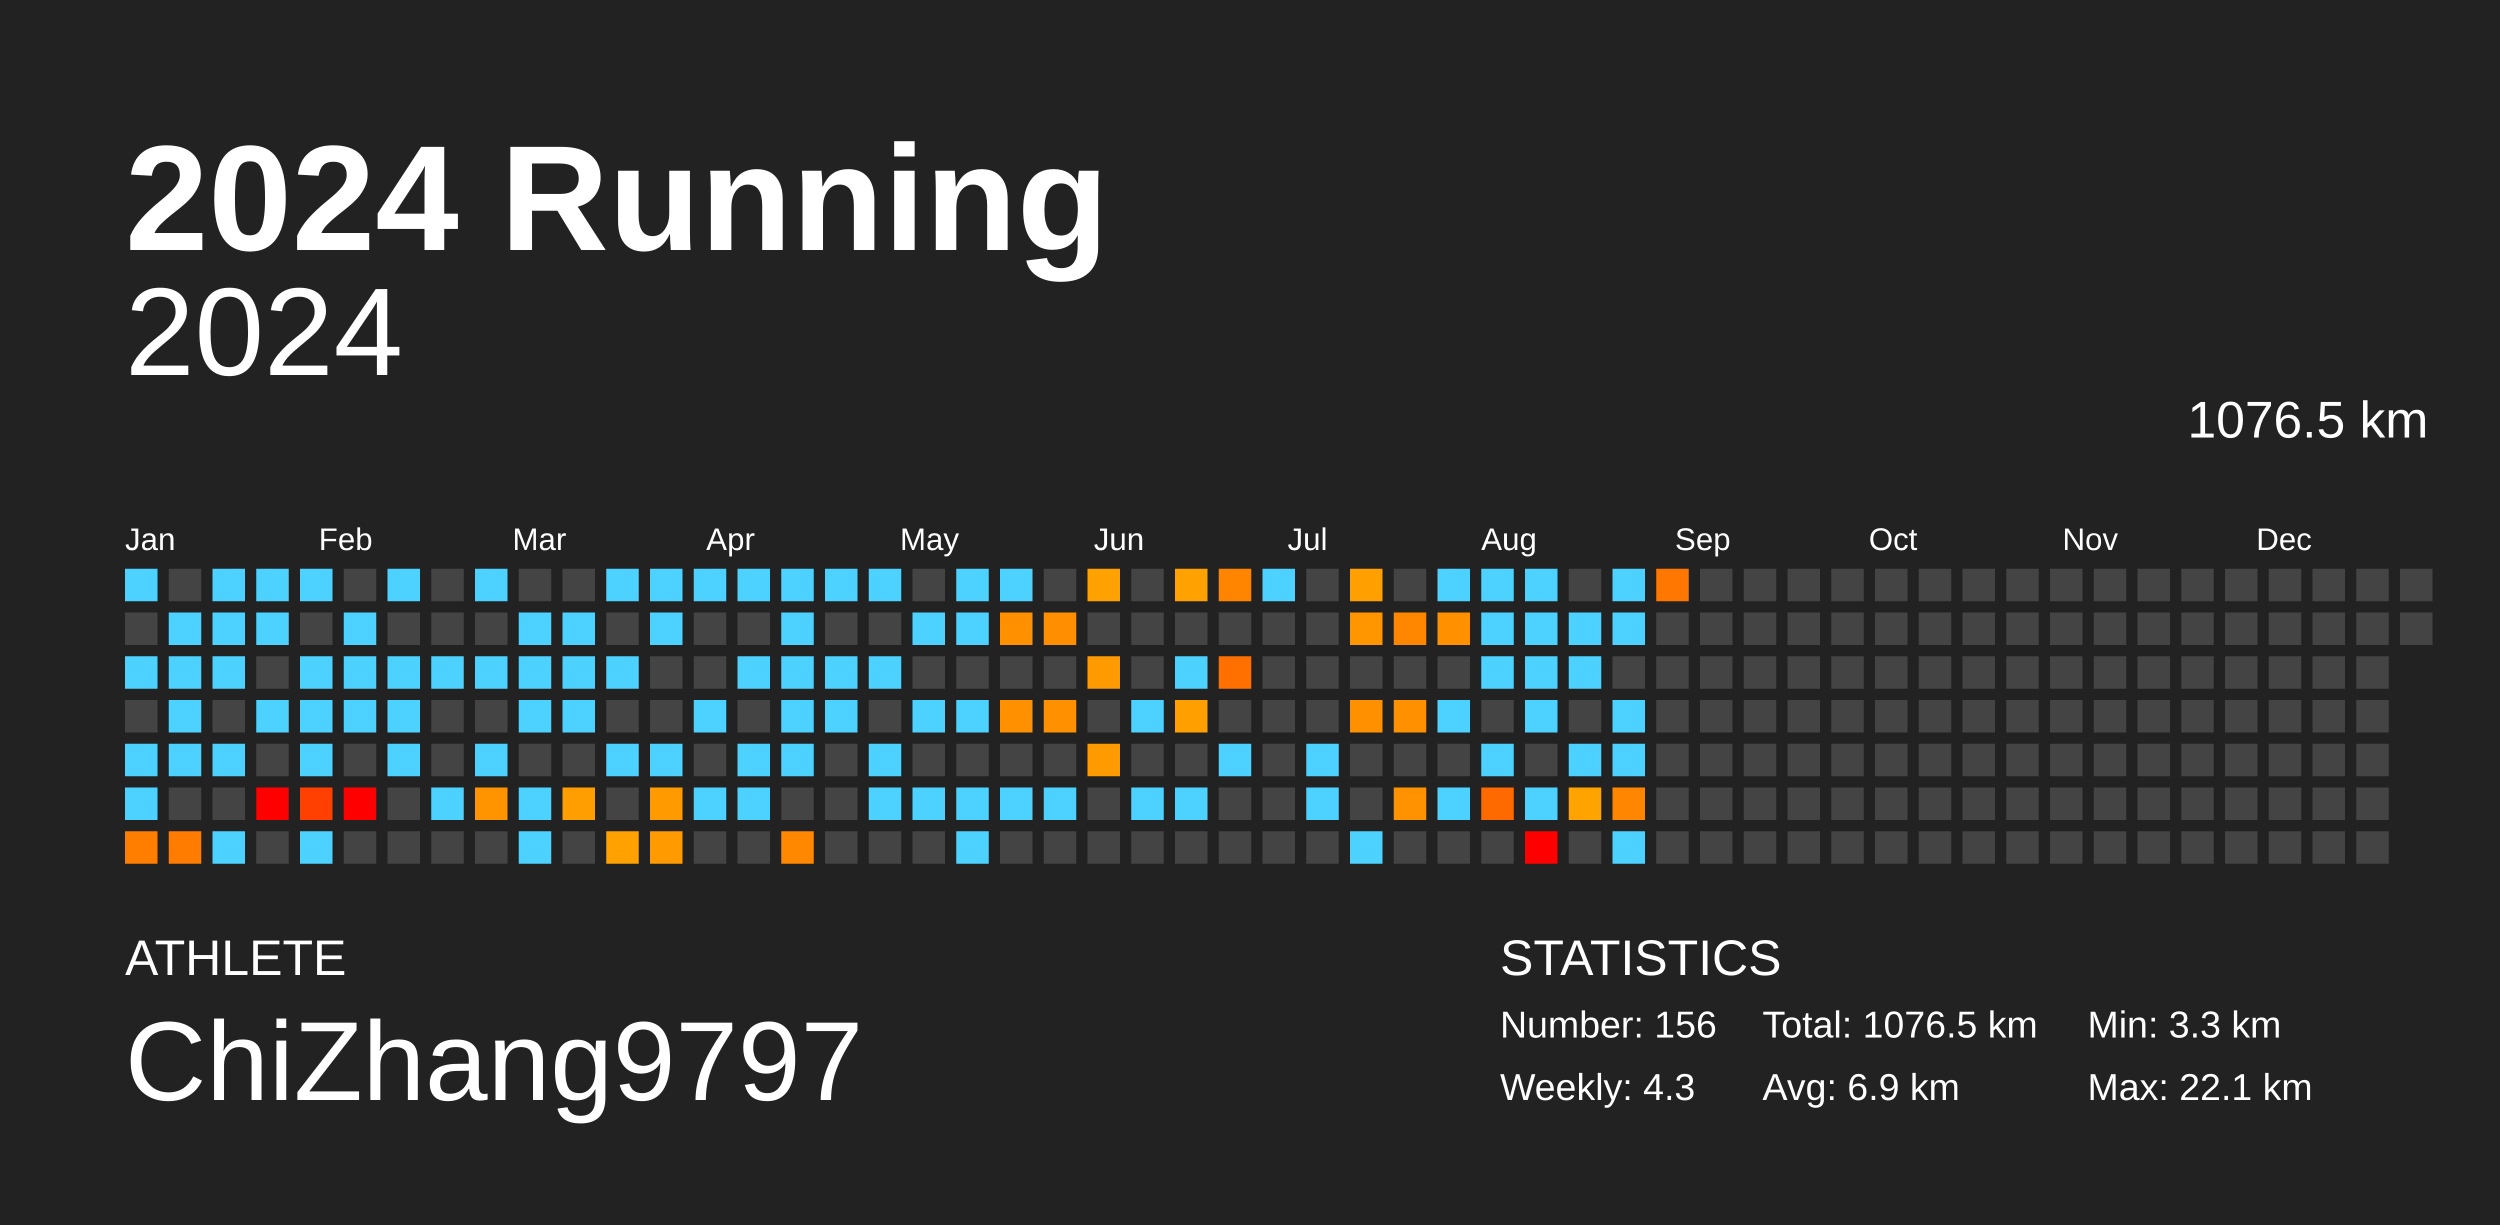
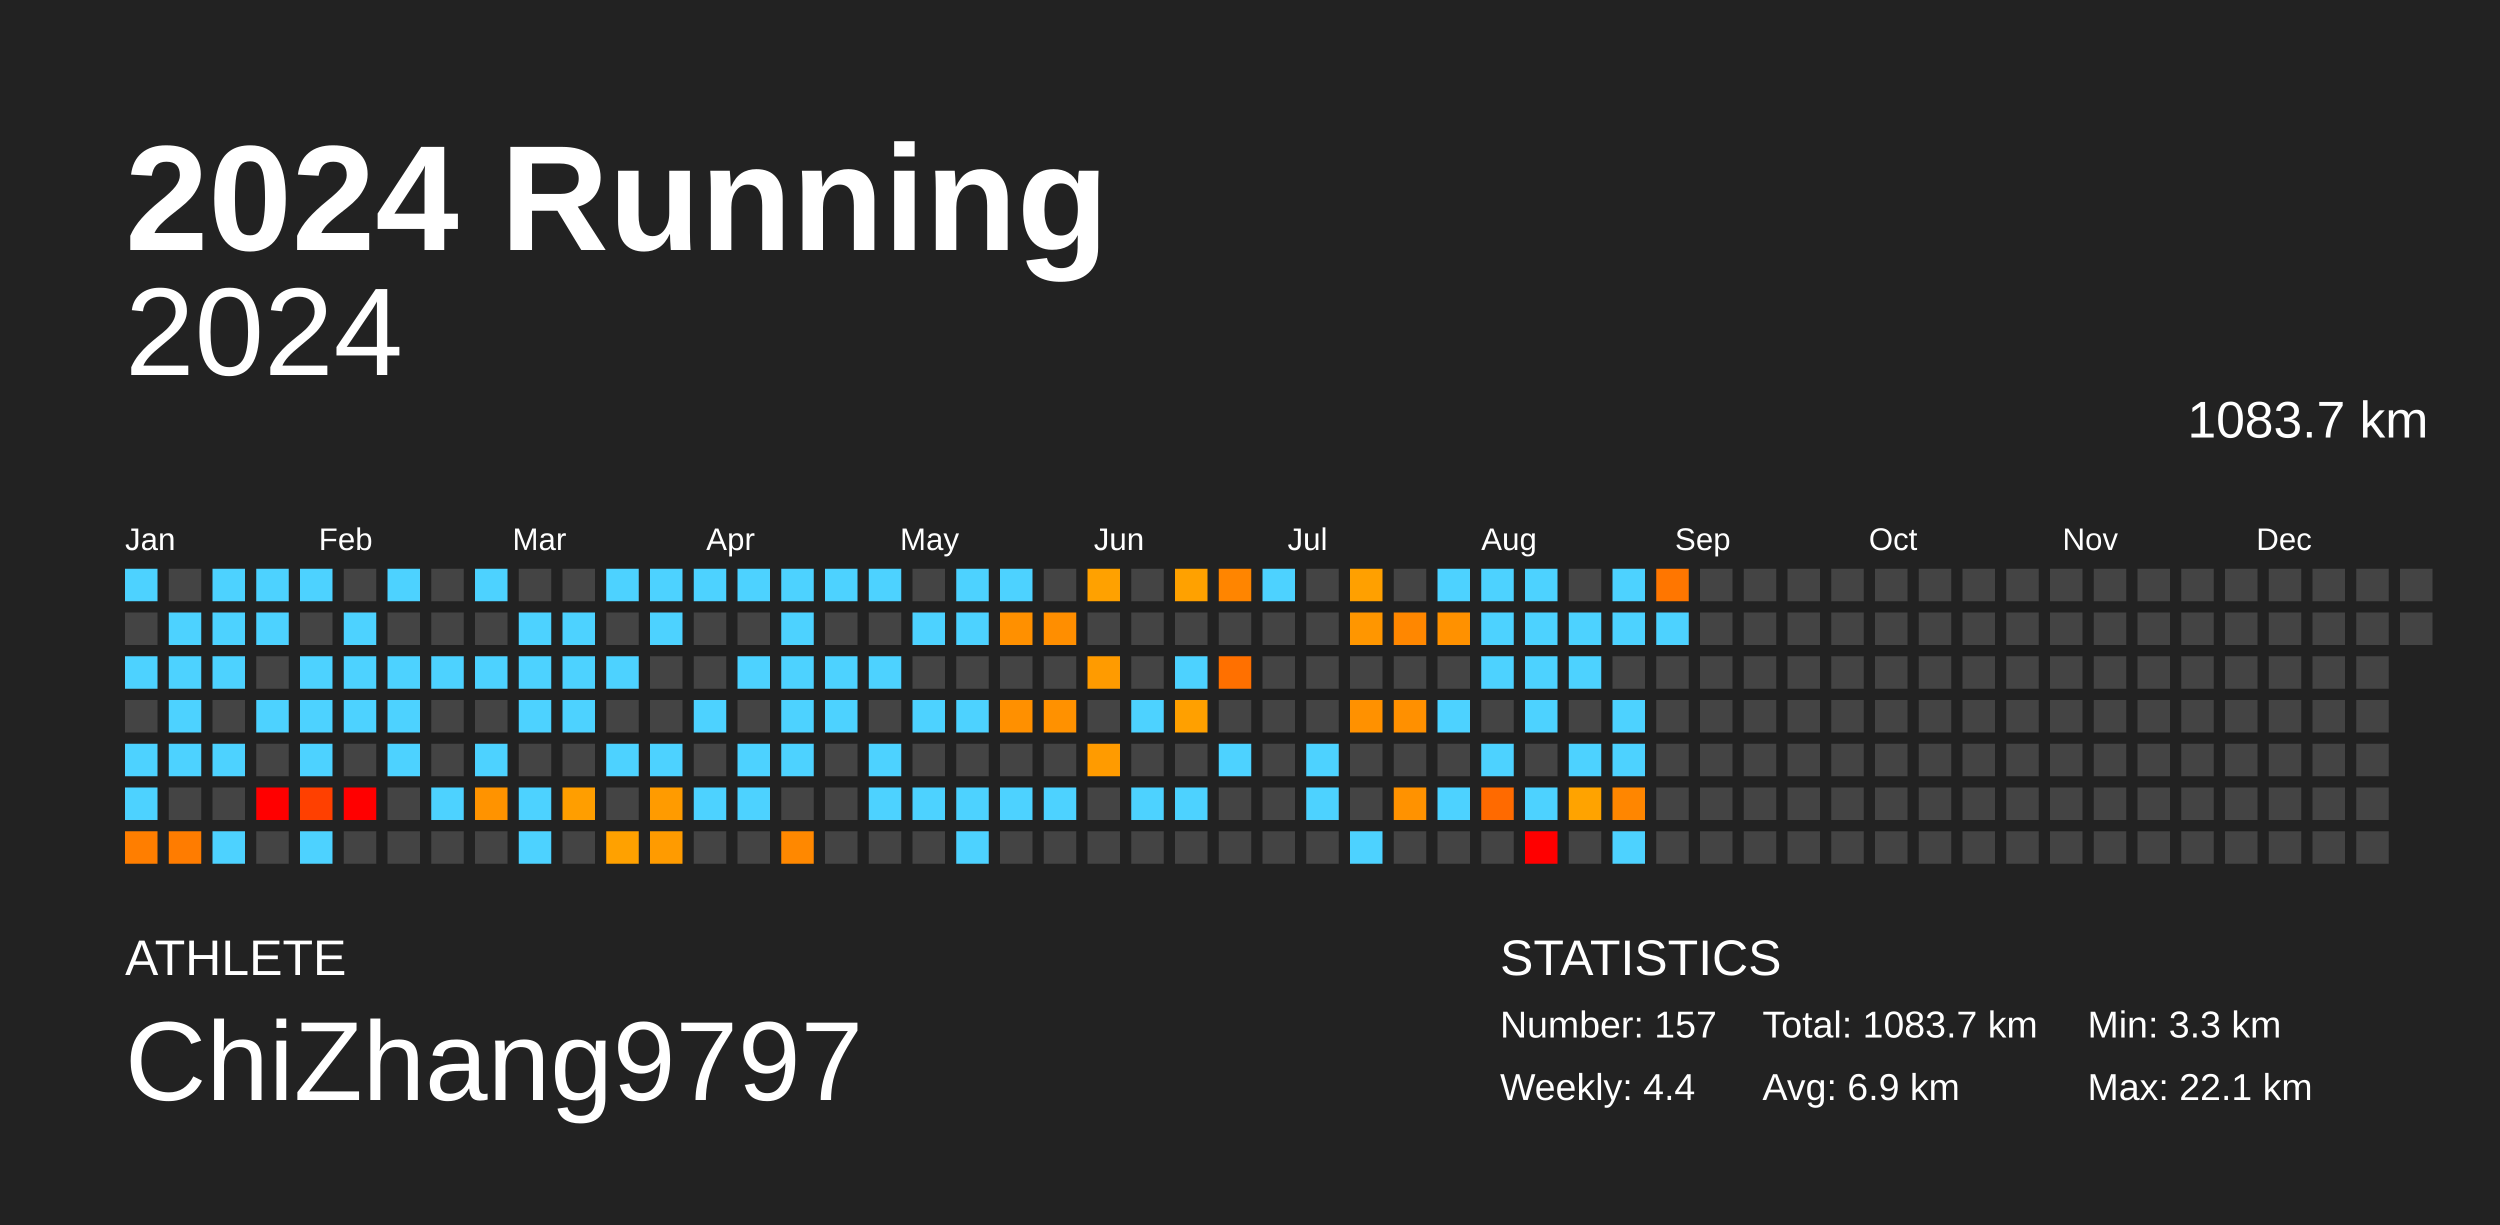
<svg xmlns="http://www.w3.org/2000/svg" baseProfile="full" height="98mm" version="1.1" viewBox="0,0,200,98" width="200mm">
  <defs />
  <rect fill="#222222" height="98" width="200" x="0" y="0" />
  <text fill="#FFFFFF" style="font-size:12px; font-family:Arial; font-weight:bold;" x="10" y="20">2024 Running</text>
  <text fill="#FFFFFF" style="font-size:4px; font-family:Arial" x="10" y="78">ATHLETE</text>
  <text fill="#FFFFFF" style="font-size:9px; font-family:Arial" x="10" y="88">ChiZhang9797</text>
  <text fill="#FFFFFF" style="font-size:4px; font-family:Arial" x="120" y="78">STATISTICS</text>
-   <text fill="#FFFFFF" style="font-size:3px; font-family:Arial" x="120" y="83">Number: 156</text>
-   <text fill="#FFFFFF" style="font-size:3px; font-family:Arial" x="120" y="88">Weekly: 4.3</text>
-   <text fill="#FFFFFF" style="font-size:3px; font-family:Arial" x="141" y="83">Total: 1076.5 km</text>
+   <text fill="#FFFFFF" style="font-size:3px; font-family:Arial" x="120" y="83">Number: 157</text>
+   <text fill="#FFFFFF" style="font-size:3px; font-family:Arial" x="120" y="88">Weekly: 4.4</text>
+   <text fill="#FFFFFF" style="font-size:3px; font-family:Arial" x="141" y="83">Total: 1083.7 km</text>
  <text fill="#FFFFFF" style="font-size:3px; font-family:Arial" x="141" y="88">Avg: 6.9 km</text>
  <text fill="#FFFFFF" style="font-size:3px; font-family:Arial" x="167" y="83">Min: 3.3 km</text>
  <text fill="#FFFFFF" style="font-size:3px; font-family:Arial" x="167" y="88">Max: 22.1 km</text>
  <text alignment-baseline="hanging" fill="#FFFFFF" style="font-size:10.0px; font-family:Arial;" x="10" y="30">2024</text>
-   <text alignment-baseline="hanging" fill="#FFFFFF" style="font-size:4.125px; font-family:Arial;" x="175" y="35">1076.5 km</text>
+   <text alignment-baseline="hanging" fill="#FFFFFF" style="font-size:4.125px; font-family:Arial;" x="175" y="35">1083.7 km</text>
  <text fill="#FFFFFF" style="font-size:2.5px; font-family:Arial" x="10.0" y="44">Jan</text>
  <text fill="#FFFFFF" style="font-size:2.5px; font-family:Arial" x="25.5" y="44">Feb</text>
  <text fill="#FFFFFF" style="font-size:2.5px; font-family:Arial" x="41.0" y="44">Mar</text>
  <text fill="#FFFFFF" style="font-size:2.5px; font-family:Arial" x="56.5" y="44">Apr</text>
  <text fill="#FFFFFF" style="font-size:2.5px; font-family:Arial" x="72.0" y="44">May</text>
  <text fill="#FFFFFF" style="font-size:2.5px; font-family:Arial" x="87.5" y="44">Jun</text>
  <text fill="#FFFFFF" style="font-size:2.5px; font-family:Arial" x="103.0" y="44">Jul</text>
  <text fill="#FFFFFF" style="font-size:2.5px; font-family:Arial" x="118.5" y="44">Aug</text>
  <text fill="#FFFFFF" style="font-size:2.5px; font-family:Arial" x="134.0" y="44">Sep</text>
  <text fill="#FFFFFF" style="font-size:2.5px; font-family:Arial" x="149.5" y="44">Oct</text>
  <text fill="#FFFFFF" style="font-size:2.5px; font-family:Arial" x="165.0" y="44">Nov</text>
  <text fill="#FFFFFF" style="font-size:2.5px; font-family:Arial" x="180.5" y="44">Dec</text>
  <rect fill="#4dd2ff" height="2.6" width="2.6" x="10.0" y="45.5" />
  <rect fill="#444444" height="2.6" width="2.6" x="10.0" y="49.0" />
  <rect fill="#4dd2ff" height="2.6" width="2.6" x="10.0" y="52.5" />
  <rect fill="#444444" height="2.6" width="2.6" x="10.0" y="56.0" />
  <rect fill="#4dd2ff" height="2.6" width="2.6" x="10.0" y="59.5" />
  <rect fill="#4dd2ff" height="2.6" width="2.6" x="10.0" y="63.0" />
  <rect fill="#ff7e00" height="2.6" width="2.6" x="10.0" y="66.5" />
  <rect fill="#444444" height="2.6" width="2.6" x="13.5" y="45.5" />
  <rect fill="#4dd2ff" height="2.6" width="2.6" x="13.5" y="49.0" />
  <rect fill="#4dd2ff" height="2.6" width="2.6" x="13.5" y="52.5" />
  <rect fill="#4dd2ff" height="2.6" width="2.6" x="13.5" y="56.0" />
  <rect fill="#4dd2ff" height="2.6" width="2.6" x="13.5" y="59.5" />
  <rect fill="#444444" height="2.6" width="2.6" x="13.5" y="63.0" />
  <rect fill="#ff7c00" height="2.6" width="2.6" x="13.5" y="66.5" />
  <rect fill="#4dd2ff" height="2.6" width="2.6" x="17.0" y="45.5" />
  <rect fill="#4dd2ff" height="2.6" width="2.6" x="17.0" y="49.0" />
  <rect fill="#4dd2ff" height="2.6" width="2.6" x="17.0" y="52.5" />
  <rect fill="#444444" height="2.6" width="2.6" x="17.0" y="56.0" />
  <rect fill="#4dd2ff" height="2.6" width="2.6" x="17.0" y="59.5" />
  <rect fill="#444444" height="2.6" width="2.6" x="17.0" y="63.0" />
  <rect fill="#4dd2ff" height="2.6" width="2.6" x="17.0" y="66.5" />
  <rect fill="#4dd2ff" height="2.6" width="2.6" x="20.5" y="45.5" />
  <rect fill="#4dd2ff" height="2.6" width="2.6" x="20.5" y="49.0" />
  <rect fill="#444444" height="2.6" width="2.6" x="20.5" y="52.5" />
  <rect fill="#4dd2ff" height="2.6" width="2.6" x="20.5" y="56.0" />
  <rect fill="#444444" height="2.6" width="2.6" x="20.5" y="59.5" />
  <rect fill="red" height="2.6" width="2.6" x="20.5" y="63.0" />
  <rect fill="#444444" height="2.6" width="2.6" x="20.5" y="66.5" />
  <rect fill="#4dd2ff" height="2.6" width="2.6" x="24.0" y="45.5" />
  <rect fill="#444444" height="2.6" width="2.6" x="24.0" y="49.0" />
  <rect fill="#4dd2ff" height="2.6" width="2.6" x="24.0" y="52.5" />
  <rect fill="#4dd2ff" height="2.6" width="2.6" x="24.0" y="56.0" />
  <rect fill="#4dd2ff" height="2.6" width="2.6" x="24.0" y="59.5" />
  <rect fill="#ff4000" height="2.6" width="2.6" x="24.0" y="63.0" />
  <rect fill="#4dd2ff" height="2.6" width="2.6" x="24.0" y="66.5" />
  <rect fill="#444444" height="2.6" width="2.6" x="27.5" y="45.5" />
  <rect fill="#4dd2ff" height="2.6" width="2.6" x="27.5" y="49.0" />
  <rect fill="#4dd2ff" height="2.6" width="2.6" x="27.5" y="52.5" />
  <rect fill="#4dd2ff" height="2.6" width="2.6" x="27.5" y="56.0" />
  <rect fill="#444444" height="2.6" width="2.6" x="27.5" y="59.5" />
  <rect fill="red" height="2.6" width="2.6" x="27.5" y="63.0" />
  <rect fill="#444444" height="2.6" width="2.6" x="27.5" y="66.5" />
  <rect fill="#4dd2ff" height="2.6" width="2.6" x="31.0" y="45.5" />
  <rect fill="#444444" height="2.6" width="2.6" x="31.0" y="49.0" />
  <rect fill="#4dd2ff" height="2.6" width="2.6" x="31.0" y="52.5" />
  <rect fill="#4dd2ff" height="2.6" width="2.6" x="31.0" y="56.0" />
  <rect fill="#4dd2ff" height="2.6" width="2.6" x="31.0" y="59.5" />
  <rect fill="#444444" height="2.6" width="2.6" x="31.0" y="63.0" />
  <rect fill="#444444" height="2.6" width="2.6" x="31.0" y="66.5" />
  <rect fill="#444444" height="2.6" width="2.6" x="34.5" y="45.5" />
  <rect fill="#444444" height="2.6" width="2.6" x="34.5" y="49.0" />
  <rect fill="#4dd2ff" height="2.6" width="2.6" x="34.5" y="52.5" />
  <rect fill="#444444" height="2.6" width="2.6" x="34.5" y="56.0" />
  <rect fill="#444444" height="2.6" width="2.6" x="34.5" y="59.5" />
  <rect fill="#4dd2ff" height="2.6" width="2.6" x="34.5" y="63.0" />
  <rect fill="#444444" height="2.6" width="2.6" x="34.5" y="66.5" />
  <rect fill="#4dd2ff" height="2.6" width="2.6" x="38.0" y="45.5" />
  <rect fill="#444444" height="2.6" width="2.6" x="38.0" y="49.0" />
  <rect fill="#4dd2ff" height="2.6" width="2.6" x="38.0" y="52.5" />
  <rect fill="#444444" height="2.6" width="2.6" x="38.0" y="56.0" />
  <rect fill="#4dd2ff" height="2.6" width="2.6" x="38.0" y="59.5" />
  <rect fill="#ff9300" height="2.6" width="2.6" x="38.0" y="63.0" />
  <rect fill="#444444" height="2.6" width="2.6" x="38.0" y="66.5" />
  <rect fill="#444444" height="2.6" width="2.6" x="41.5" y="45.5" />
  <rect fill="#4dd2ff" height="2.6" width="2.6" x="41.5" y="49.0" />
  <rect fill="#4dd2ff" height="2.6" width="2.6" x="41.5" y="52.5" />
  <rect fill="#4dd2ff" height="2.6" width="2.6" x="41.5" y="56.0" />
  <rect fill="#444444" height="2.6" width="2.6" x="41.5" y="59.5" />
  <rect fill="#4dd2ff" height="2.6" width="2.6" x="41.5" y="63.0" />
  <rect fill="#4dd2ff" height="2.6" width="2.6" x="41.5" y="66.5" />
  <rect fill="#444444" height="2.6" width="2.6" x="45.0" y="45.5" />
  <rect fill="#4dd2ff" height="2.6" width="2.6" x="45.0" y="49.0" />
  <rect fill="#4dd2ff" height="2.6" width="2.6" x="45.0" y="52.5" />
  <rect fill="#4dd2ff" height="2.6" width="2.6" x="45.0" y="56.0" />
  <rect fill="#444444" height="2.6" width="2.6" x="45.0" y="59.5" />
  <rect fill="#ff9e00" height="2.6" width="2.6" x="45.0" y="63.0" />
  <rect fill="#444444" height="2.6" width="2.6" x="45.0" y="66.5" />
  <rect fill="#4dd2ff" height="2.6" width="2.6" x="48.5" y="45.5" />
  <rect fill="#444444" height="2.6" width="2.6" x="48.5" y="49.0" />
  <rect fill="#4dd2ff" height="2.6" width="2.6" x="48.5" y="52.5" />
  <rect fill="#444444" height="2.6" width="2.6" x="48.5" y="56.0" />
  <rect fill="#4dd2ff" height="2.6" width="2.6" x="48.5" y="59.5" />
  <rect fill="#444444" height="2.6" width="2.6" x="48.5" y="63.0" />
  <rect fill="#ffa100" height="2.6" width="2.6" x="48.5" y="66.5" />
  <rect fill="#4dd2ff" height="2.6" width="2.6" x="52.0" y="45.5" />
  <rect fill="#4dd2ff" height="2.6" width="2.6" x="52.0" y="49.0" />
  <rect fill="#444444" height="2.6" width="2.6" x="52.0" y="52.5" />
  <rect fill="#444444" height="2.6" width="2.6" x="52.0" y="56.0" />
  <rect fill="#4dd2ff" height="2.6" width="2.6" x="52.0" y="59.5" />
  <rect fill="#ff9b00" height="2.6" width="2.6" x="52.0" y="63.0" />
  <rect fill="#ff9b00" height="2.6" width="2.6" x="52.0" y="66.5" />
  <rect fill="#4dd2ff" height="2.6" width="2.6" x="55.5" y="45.5" />
  <rect fill="#444444" height="2.6" width="2.6" x="55.5" y="49.0" />
  <rect fill="#444444" height="2.6" width="2.6" x="55.5" y="52.5" />
  <rect fill="#4dd2ff" height="2.6" width="2.6" x="55.5" y="56.0" />
  <rect fill="#444444" height="2.6" width="2.6" x="55.5" y="59.5" />
  <rect fill="#4dd2ff" height="2.6" width="2.6" x="55.5" y="63.0" />
  <rect fill="#444444" height="2.6" width="2.6" x="55.5" y="66.5" />
  <rect fill="#4dd2ff" height="2.6" width="2.6" x="59.0" y="45.5" />
  <rect fill="#444444" height="2.6" width="2.6" x="59.0" y="49.0" />
  <rect fill="#4dd2ff" height="2.6" width="2.6" x="59.0" y="52.5" />
  <rect fill="#444444" height="2.6" width="2.6" x="59.0" y="56.0" />
  <rect fill="#4dd2ff" height="2.6" width="2.6" x="59.0" y="59.5" />
  <rect fill="#4dd2ff" height="2.6" width="2.6" x="59.0" y="63.0" />
  <rect fill="#444444" height="2.6" width="2.6" x="59.0" y="66.5" />
  <rect fill="#4dd2ff" height="2.6" width="2.6" x="62.5" y="45.5" />
  <rect fill="#4dd2ff" height="2.6" width="2.6" x="62.5" y="49.0" />
  <rect fill="#4dd2ff" height="2.6" width="2.6" x="62.5" y="52.5" />
  <rect fill="#4dd2ff" height="2.6" width="2.6" x="62.5" y="56.0" />
  <rect fill="#4dd2ff" height="2.6" width="2.6" x="62.5" y="59.5" />
  <rect fill="#444444" height="2.6" width="2.6" x="62.5" y="63.0" />
  <rect fill="#ff8800" height="2.6" width="2.6" x="62.5" y="66.5" />
  <rect fill="#4dd2ff" height="2.6" width="2.6" x="66.0" y="45.5" />
  <rect fill="#444444" height="2.6" width="2.6" x="66.0" y="49.0" />
  <rect fill="#4dd2ff" height="2.6" width="2.6" x="66.0" y="52.5" />
  <rect fill="#4dd2ff" height="2.6" width="2.6" x="66.0" y="56.0" />
  <rect fill="#444444" height="2.6" width="2.6" x="66.0" y="59.5" />
  <rect fill="#444444" height="2.6" width="2.6" x="66.0" y="63.0" />
  <rect fill="#444444" height="2.6" width="2.6" x="66.0" y="66.5" />
  <rect fill="#4dd2ff" height="2.6" width="2.6" x="69.5" y="45.5" />
  <rect fill="#444444" height="2.6" width="2.6" x="69.5" y="49.0" />
  <rect fill="#4dd2ff" height="2.6" width="2.6" x="69.5" y="52.5" />
  <rect fill="#444444" height="2.6" width="2.6" x="69.5" y="56.0" />
  <rect fill="#4dd2ff" height="2.6" width="2.6" x="69.5" y="59.5" />
  <rect fill="#4dd2ff" height="2.6" width="2.6" x="69.5" y="63.0" />
  <rect fill="#444444" height="2.6" width="2.6" x="69.5" y="66.5" />
  <rect fill="#444444" height="2.6" width="2.6" x="73.0" y="45.5" />
  <rect fill="#4dd2ff" height="2.6" width="2.6" x="73.0" y="49.0" />
  <rect fill="#444444" height="2.6" width="2.6" x="73.0" y="52.5" />
  <rect fill="#4dd2ff" height="2.6" width="2.6" x="73.0" y="56.0" />
  <rect fill="#444444" height="2.6" width="2.6" x="73.0" y="59.5" />
  <rect fill="#4dd2ff" height="2.6" width="2.6" x="73.0" y="63.0" />
  <rect fill="#444444" height="2.6" width="2.6" x="73.0" y="66.5" />
  <rect fill="#4dd2ff" height="2.6" width="2.6" x="76.5" y="45.5" />
  <rect fill="#4dd2ff" height="2.6" width="2.6" x="76.5" y="49.0" />
  <rect fill="#444444" height="2.6" width="2.6" x="76.5" y="52.5" />
  <rect fill="#4dd2ff" height="2.6" width="2.6" x="76.5" y="56.0" />
  <rect fill="#444444" height="2.6" width="2.6" x="76.5" y="59.5" />
  <rect fill="#4dd2ff" height="2.6" width="2.6" x="76.5" y="63.0" />
  <rect fill="#4dd2ff" height="2.6" width="2.6" x="76.5" y="66.5" />
  <rect fill="#4dd2ff" height="2.6" width="2.6" x="80.0" y="45.5" />
  <rect fill="#ff9000" height="2.6" width="2.6" x="80.0" y="49.0" />
  <rect fill="#444444" height="2.6" width="2.6" x="80.0" y="52.5" />
  <rect fill="#ff9000" height="2.6" width="2.6" x="80.0" y="56.0" />
  <rect fill="#444444" height="2.6" width="2.6" x="80.0" y="59.5" />
  <rect fill="#4dd2ff" height="2.6" width="2.6" x="80.0" y="63.0" />
  <rect fill="#444444" height="2.6" width="2.6" x="80.0" y="66.5" />
  <rect fill="#444444" height="2.6" width="2.6" x="83.5" y="45.5" />
  <rect fill="#ff8e00" height="2.6" width="2.6" x="83.5" y="49.0" />
  <rect fill="#444444" height="2.6" width="2.6" x="83.5" y="52.5" />
  <rect fill="#ff9100" height="2.6" width="2.6" x="83.5" y="56.0" />
  <rect fill="#444444" height="2.6" width="2.6" x="83.5" y="59.5" />
  <rect fill="#4dd2ff" height="2.6" width="2.6" x="83.5" y="63.0" />
  <rect fill="#444444" height="2.6" width="2.6" x="83.5" y="66.5" />
  <rect fill="#ffa100" height="2.6" width="2.6" x="87.0" y="45.5" />
  <rect fill="#444444" height="2.6" width="2.6" x="87.0" y="49.0" />
  <rect fill="#ff9b00" height="2.6" width="2.6" x="87.0" y="52.5" />
  <rect fill="#444444" height="2.6" width="2.6" x="87.0" y="56.0" />
  <rect fill="#ff9b00" height="2.6" width="2.6" x="87.0" y="59.5" />
  <rect fill="#444444" height="2.6" width="2.6" x="87.0" y="63.0" />
  <rect fill="#444444" height="2.6" width="2.6" x="87.0" y="66.5" />
  <rect fill="#444444" height="2.6" width="2.6" x="90.5" y="45.5" />
  <rect fill="#444444" height="2.6" width="2.6" x="90.5" y="49.0" />
  <rect fill="#444444" height="2.6" width="2.6" x="90.5" y="52.5" />
  <rect fill="#4dd2ff" height="2.6" width="2.6" x="90.5" y="56.0" />
  <rect fill="#444444" height="2.6" width="2.6" x="90.5" y="59.5" />
  <rect fill="#4dd2ff" height="2.6" width="2.6" x="90.5" y="63.0" />
  <rect fill="#444444" height="2.6" width="2.6" x="90.5" y="66.5" />
  <rect fill="#ffa100" height="2.6" width="2.6" x="94.0" y="45.5" />
  <rect fill="#444444" height="2.6" width="2.6" x="94.0" y="49.0" />
  <rect fill="#4dd2ff" height="2.6" width="2.6" x="94.0" y="52.5" />
  <rect fill="#ffa000" height="2.6" width="2.6" x="94.0" y="56.0" />
  <rect fill="#444444" height="2.6" width="2.6" x="94.0" y="59.5" />
  <rect fill="#4dd2ff" height="2.6" width="2.6" x="94.0" y="63.0" />
  <rect fill="#444444" height="2.6" width="2.6" x="94.0" y="66.5" />
  <rect fill="#ff8500" height="2.6" width="2.6" x="97.5" y="45.5" />
  <rect fill="#444444" height="2.6" width="2.6" x="97.5" y="49.0" />
  <rect fill="#ff7000" height="2.6" width="2.6" x="97.5" y="52.5" />
  <rect fill="#444444" height="2.6" width="2.6" x="97.5" y="56.0" />
  <rect fill="#4dd2ff" height="2.6" width="2.6" x="97.5" y="59.5" />
  <rect fill="#444444" height="2.6" width="2.6" x="97.5" y="63.0" />
  <rect fill="#444444" height="2.6" width="2.6" x="97.5" y="66.5" />
  <rect fill="#4dd2ff" height="2.6" width="2.6" x="101.0" y="45.5" />
  <rect fill="#444444" height="2.6" width="2.6" x="101.0" y="49.0" />
  <rect fill="#444444" height="2.6" width="2.6" x="101.0" y="52.5" />
  <rect fill="#444444" height="2.6" width="2.6" x="101.0" y="56.0" />
  <rect fill="#444444" height="2.6" width="2.6" x="101.0" y="59.5" />
  <rect fill="#444444" height="2.6" width="2.6" x="101.0" y="63.0" />
  <rect fill="#444444" height="2.6" width="2.6" x="101.0" y="66.5" />
  <rect fill="#444444" height="2.6" width="2.6" x="104.5" y="45.5" />
  <rect fill="#444444" height="2.6" width="2.6" x="104.5" y="49.0" />
  <rect fill="#444444" height="2.6" width="2.6" x="104.5" y="52.5" />
  <rect fill="#444444" height="2.6" width="2.6" x="104.5" y="56.0" />
  <rect fill="#4dd2ff" height="2.6" width="2.6" x="104.5" y="59.5" />
  <rect fill="#4dd2ff" height="2.6" width="2.6" x="104.5" y="63.0" />
  <rect fill="#444444" height="2.6" width="2.6" x="104.5" y="66.5" />
  <rect fill="#ffa000" height="2.6" width="2.6" x="108.0" y="45.5" />
  <rect fill="#ff9600" height="2.6" width="2.6" x="108.0" y="49.0" />
  <rect fill="#444444" height="2.6" width="2.6" x="108.0" y="52.5" />
  <rect fill="#ff9100" height="2.6" width="2.6" x="108.0" y="56.0" />
  <rect fill="#444444" height="2.6" width="2.6" x="108.0" y="59.5" />
  <rect fill="#444444" height="2.6" width="2.6" x="108.0" y="63.0" />
  <rect fill="#4dd2ff" height="2.6" width="2.6" x="108.0" y="66.5" />
  <rect fill="#444444" height="2.6" width="2.6" x="111.5" y="45.5" />
  <rect fill="#ff8700" height="2.6" width="2.6" x="111.5" y="49.0" />
  <rect fill="#444444" height="2.6" width="2.6" x="111.5" y="52.5" />
  <rect fill="#ff9000" height="2.6" width="2.6" x="111.5" y="56.0" />
  <rect fill="#444444" height="2.6" width="2.6" x="111.5" y="59.5" />
  <rect fill="#ff9200" height="2.6" width="2.6" x="111.5" y="63.0" />
  <rect fill="#444444" height="2.6" width="2.6" x="111.5" y="66.5" />
  <rect fill="#4dd2ff" height="2.6" width="2.6" x="115.0" y="45.5" />
  <rect fill="#ff9100" height="2.6" width="2.6" x="115.0" y="49.0" />
  <rect fill="#444444" height="2.6" width="2.6" x="115.0" y="52.5" />
  <rect fill="#4dd2ff" height="2.6" width="2.6" x="115.0" y="56.0" />
  <rect fill="#444444" height="2.6" width="2.6" x="115.0" y="59.5" />
  <rect fill="#4dd2ff" height="2.6" width="2.6" x="115.0" y="63.0" />
  <rect fill="#444444" height="2.6" width="2.6" x="115.0" y="66.5" />
  <rect fill="#4dd2ff" height="2.6" width="2.6" x="118.5" y="45.5" />
  <rect fill="#4dd2ff" height="2.6" width="2.6" x="118.5" y="49.0" />
  <rect fill="#4dd2ff" height="2.6" width="2.6" x="118.5" y="52.5" />
  <rect fill="#444444" height="2.6" width="2.6" x="118.5" y="56.0" />
  <rect fill="#4dd2ff" height="2.6" width="2.6" x="118.5" y="59.5" />
  <rect fill="#ff6a00" height="2.6" width="2.6" x="118.5" y="63.0" />
  <rect fill="#444444" height="2.6" width="2.6" x="118.5" y="66.5" />
  <rect fill="#4dd2ff" height="2.6" width="2.6" x="122.0" y="45.5" />
  <rect fill="#4dd2ff" height="2.6" width="2.6" x="122.0" y="49.0" />
  <rect fill="#4dd2ff" height="2.6" width="2.6" x="122.0" y="52.5" />
  <rect fill="#4dd2ff" height="2.6" width="2.6" x="122.0" y="56.0" />
  <rect fill="#444444" height="2.6" width="2.6" x="122.0" y="59.5" />
  <rect fill="#4dd2ff" height="2.6" width="2.6" x="122.0" y="63.0" />
  <rect fill="red" height="2.6" width="2.6" x="122.0" y="66.5" />
  <rect fill="#444444" height="2.6" width="2.6" x="125.5" y="45.5" />
  <rect fill="#4dd2ff" height="2.6" width="2.6" x="125.5" y="49.0" />
  <rect fill="#4dd2ff" height="2.6" width="2.6" x="125.5" y="52.5" />
  <rect fill="#444444" height="2.6" width="2.6" x="125.5" y="56.0" />
  <rect fill="#4dd2ff" height="2.6" width="2.6" x="125.5" y="59.5" />
  <rect fill="#ffa300" height="2.6" width="2.6" x="125.5" y="63.0" />
  <rect fill="#444444" height="2.6" width="2.6" x="125.5" y="66.5" />
  <rect fill="#4dd2ff" height="2.6" width="2.6" x="129.0" y="45.5" />
  <rect fill="#4dd2ff" height="2.6" width="2.6" x="129.0" y="49.0" />
  <rect fill="#444444" height="2.6" width="2.6" x="129.0" y="52.5" />
  <rect fill="#4dd2ff" height="2.6" width="2.6" x="129.0" y="56.0" />
  <rect fill="#4dd2ff" height="2.6" width="2.6" x="129.0" y="59.5" />
  <rect fill="#ff8600" height="2.6" width="2.6" x="129.0" y="63.0" />
  <rect fill="#4dd2ff" height="2.6" width="2.6" x="129.0" y="66.5" />
  <rect fill="#ff7600" height="2.6" width="2.6" x="132.5" y="45.5" />
-   <rect fill="#444444" height="2.6" width="2.6" x="132.5" y="49.0" />
+   <rect fill="#4dd2ff" height="2.6" width="2.6" x="132.5" y="49.0" />
  <rect fill="#444444" height="2.6" width="2.6" x="132.5" y="52.5" />
  <rect fill="#444444" height="2.6" width="2.6" x="132.5" y="56.0" />
  <rect fill="#444444" height="2.6" width="2.6" x="132.5" y="59.5" />
  <rect fill="#444444" height="2.6" width="2.6" x="132.5" y="63.0" />
  <rect fill="#444444" height="2.6" width="2.6" x="132.5" y="66.5" />
  <rect fill="#444444" height="2.6" width="2.6" x="136.0" y="45.5" />
  <rect fill="#444444" height="2.6" width="2.6" x="136.0" y="49.0" />
  <rect fill="#444444" height="2.6" width="2.6" x="136.0" y="52.5" />
  <rect fill="#444444" height="2.6" width="2.6" x="136.0" y="56.0" />
  <rect fill="#444444" height="2.6" width="2.6" x="136.0" y="59.5" />
  <rect fill="#444444" height="2.6" width="2.6" x="136.0" y="63.0" />
  <rect fill="#444444" height="2.6" width="2.6" x="136.0" y="66.5" />
  <rect fill="#444444" height="2.6" width="2.6" x="139.5" y="45.5" />
  <rect fill="#444444" height="2.6" width="2.6" x="139.5" y="49.0" />
  <rect fill="#444444" height="2.6" width="2.6" x="139.5" y="52.5" />
  <rect fill="#444444" height="2.6" width="2.6" x="139.5" y="56.0" />
  <rect fill="#444444" height="2.6" width="2.6" x="139.5" y="59.5" />
  <rect fill="#444444" height="2.6" width="2.6" x="139.5" y="63.0" />
  <rect fill="#444444" height="2.6" width="2.6" x="139.5" y="66.5" />
  <rect fill="#444444" height="2.6" width="2.6" x="143.0" y="45.5" />
  <rect fill="#444444" height="2.6" width="2.6" x="143.0" y="49.0" />
  <rect fill="#444444" height="2.6" width="2.6" x="143.0" y="52.5" />
  <rect fill="#444444" height="2.6" width="2.6" x="143.0" y="56.0" />
  <rect fill="#444444" height="2.6" width="2.6" x="143.0" y="59.5" />
  <rect fill="#444444" height="2.6" width="2.6" x="143.0" y="63.0" />
  <rect fill="#444444" height="2.6" width="2.6" x="143.0" y="66.5" />
  <rect fill="#444444" height="2.6" width="2.6" x="146.5" y="45.5" />
  <rect fill="#444444" height="2.6" width="2.6" x="146.5" y="49.0" />
  <rect fill="#444444" height="2.6" width="2.6" x="146.5" y="52.5" />
  <rect fill="#444444" height="2.6" width="2.6" x="146.5" y="56.0" />
  <rect fill="#444444" height="2.6" width="2.6" x="146.5" y="59.5" />
  <rect fill="#444444" height="2.6" width="2.6" x="146.5" y="63.0" />
  <rect fill="#444444" height="2.6" width="2.6" x="146.5" y="66.5" />
  <rect fill="#444444" height="2.6" width="2.6" x="150.0" y="45.5" />
  <rect fill="#444444" height="2.6" width="2.6" x="150.0" y="49.0" />
  <rect fill="#444444" height="2.6" width="2.6" x="150.0" y="52.5" />
  <rect fill="#444444" height="2.6" width="2.6" x="150.0" y="56.0" />
  <rect fill="#444444" height="2.6" width="2.6" x="150.0" y="59.5" />
  <rect fill="#444444" height="2.6" width="2.6" x="150.0" y="63.0" />
  <rect fill="#444444" height="2.6" width="2.6" x="150.0" y="66.5" />
  <rect fill="#444444" height="2.6" width="2.6" x="153.5" y="45.5" />
  <rect fill="#444444" height="2.6" width="2.6" x="153.5" y="49.0" />
  <rect fill="#444444" height="2.6" width="2.6" x="153.5" y="52.5" />
  <rect fill="#444444" height="2.6" width="2.6" x="153.5" y="56.0" />
  <rect fill="#444444" height="2.6" width="2.6" x="153.5" y="59.5" />
  <rect fill="#444444" height="2.6" width="2.6" x="153.5" y="63.0" />
  <rect fill="#444444" height="2.6" width="2.6" x="153.5" y="66.5" />
  <rect fill="#444444" height="2.6" width="2.6" x="157.0" y="45.5" />
  <rect fill="#444444" height="2.6" width="2.6" x="157.0" y="49.0" />
  <rect fill="#444444" height="2.6" width="2.6" x="157.0" y="52.5" />
  <rect fill="#444444" height="2.6" width="2.6" x="157.0" y="56.0" />
  <rect fill="#444444" height="2.6" width="2.6" x="157.0" y="59.5" />
  <rect fill="#444444" height="2.6" width="2.6" x="157.0" y="63.0" />
  <rect fill="#444444" height="2.6" width="2.6" x="157.0" y="66.5" />
  <rect fill="#444444" height="2.6" width="2.6" x="160.5" y="45.5" />
  <rect fill="#444444" height="2.6" width="2.6" x="160.5" y="49.0" />
  <rect fill="#444444" height="2.6" width="2.6" x="160.5" y="52.5" />
  <rect fill="#444444" height="2.6" width="2.6" x="160.5" y="56.0" />
  <rect fill="#444444" height="2.6" width="2.6" x="160.5" y="59.5" />
  <rect fill="#444444" height="2.6" width="2.6" x="160.5" y="63.0" />
  <rect fill="#444444" height="2.6" width="2.6" x="160.5" y="66.5" />
  <rect fill="#444444" height="2.6" width="2.6" x="164.0" y="45.5" />
  <rect fill="#444444" height="2.6" width="2.6" x="164.0" y="49.0" />
  <rect fill="#444444" height="2.6" width="2.6" x="164.0" y="52.5" />
  <rect fill="#444444" height="2.6" width="2.6" x="164.0" y="56.0" />
  <rect fill="#444444" height="2.6" width="2.6" x="164.0" y="59.5" />
  <rect fill="#444444" height="2.6" width="2.6" x="164.0" y="63.0" />
  <rect fill="#444444" height="2.6" width="2.6" x="164.0" y="66.5" />
  <rect fill="#444444" height="2.6" width="2.6" x="167.5" y="45.5" />
  <rect fill="#444444" height="2.6" width="2.6" x="167.5" y="49.0" />
  <rect fill="#444444" height="2.6" width="2.6" x="167.5" y="52.5" />
  <rect fill="#444444" height="2.6" width="2.6" x="167.5" y="56.0" />
  <rect fill="#444444" height="2.6" width="2.6" x="167.5" y="59.5" />
  <rect fill="#444444" height="2.6" width="2.6" x="167.5" y="63.0" />
  <rect fill="#444444" height="2.6" width="2.6" x="167.5" y="66.5" />
  <rect fill="#444444" height="2.6" width="2.6" x="171.0" y="45.5" />
  <rect fill="#444444" height="2.6" width="2.6" x="171.0" y="49.0" />
  <rect fill="#444444" height="2.6" width="2.6" x="171.0" y="52.5" />
  <rect fill="#444444" height="2.6" width="2.6" x="171.0" y="56.0" />
  <rect fill="#444444" height="2.6" width="2.6" x="171.0" y="59.5" />
  <rect fill="#444444" height="2.6" width="2.6" x="171.0" y="63.0" />
  <rect fill="#444444" height="2.6" width="2.6" x="171.0" y="66.5" />
  <rect fill="#444444" height="2.6" width="2.6" x="174.5" y="45.5" />
  <rect fill="#444444" height="2.6" width="2.6" x="174.5" y="49.0" />
  <rect fill="#444444" height="2.6" width="2.6" x="174.5" y="52.5" />
  <rect fill="#444444" height="2.6" width="2.6" x="174.5" y="56.0" />
  <rect fill="#444444" height="2.6" width="2.6" x="174.5" y="59.5" />
  <rect fill="#444444" height="2.6" width="2.6" x="174.5" y="63.0" />
  <rect fill="#444444" height="2.6" width="2.6" x="174.5" y="66.5" />
  <rect fill="#444444" height="2.6" width="2.6" x="178.0" y="45.5" />
  <rect fill="#444444" height="2.6" width="2.6" x="178.0" y="49.0" />
  <rect fill="#444444" height="2.6" width="2.6" x="178.0" y="52.5" />
  <rect fill="#444444" height="2.6" width="2.6" x="178.0" y="56.0" />
  <rect fill="#444444" height="2.6" width="2.6" x="178.0" y="59.5" />
  <rect fill="#444444" height="2.6" width="2.6" x="178.0" y="63.0" />
  <rect fill="#444444" height="2.6" width="2.6" x="178.0" y="66.5" />
  <rect fill="#444444" height="2.6" width="2.6" x="181.5" y="45.5" />
  <rect fill="#444444" height="2.6" width="2.6" x="181.5" y="49.0" />
  <rect fill="#444444" height="2.6" width="2.6" x="181.5" y="52.5" />
  <rect fill="#444444" height="2.6" width="2.6" x="181.5" y="56.0" />
  <rect fill="#444444" height="2.6" width="2.6" x="181.5" y="59.5" />
  <rect fill="#444444" height="2.6" width="2.6" x="181.5" y="63.0" />
  <rect fill="#444444" height="2.6" width="2.6" x="181.5" y="66.5" />
  <rect fill="#444444" height="2.6" width="2.6" x="185.0" y="45.5" />
  <rect fill="#444444" height="2.6" width="2.6" x="185.0" y="49.0" />
  <rect fill="#444444" height="2.6" width="2.6" x="185.0" y="52.5" />
  <rect fill="#444444" height="2.6" width="2.6" x="185.0" y="56.0" />
  <rect fill="#444444" height="2.6" width="2.6" x="185.0" y="59.5" />
  <rect fill="#444444" height="2.6" width="2.6" x="185.0" y="63.0" />
  <rect fill="#444444" height="2.6" width="2.6" x="185.0" y="66.5" />
  <rect fill="#444444" height="2.6" width="2.6" x="188.5" y="45.5" />
  <rect fill="#444444" height="2.6" width="2.6" x="188.5" y="49.0" />
  <rect fill="#444444" height="2.6" width="2.6" x="188.5" y="52.5" />
  <rect fill="#444444" height="2.6" width="2.6" x="188.5" y="56.0" />
  <rect fill="#444444" height="2.6" width="2.6" x="188.5" y="59.5" />
  <rect fill="#444444" height="2.6" width="2.6" x="188.5" y="63.0" />
  <rect fill="#444444" height="2.6" width="2.6" x="188.5" y="66.5" />
  <rect fill="#444444" height="2.6" width="2.6" x="192.0" y="45.5" />
  <rect fill="#444444" height="2.6" width="2.6" x="192.0" y="49.0" />
</svg>
